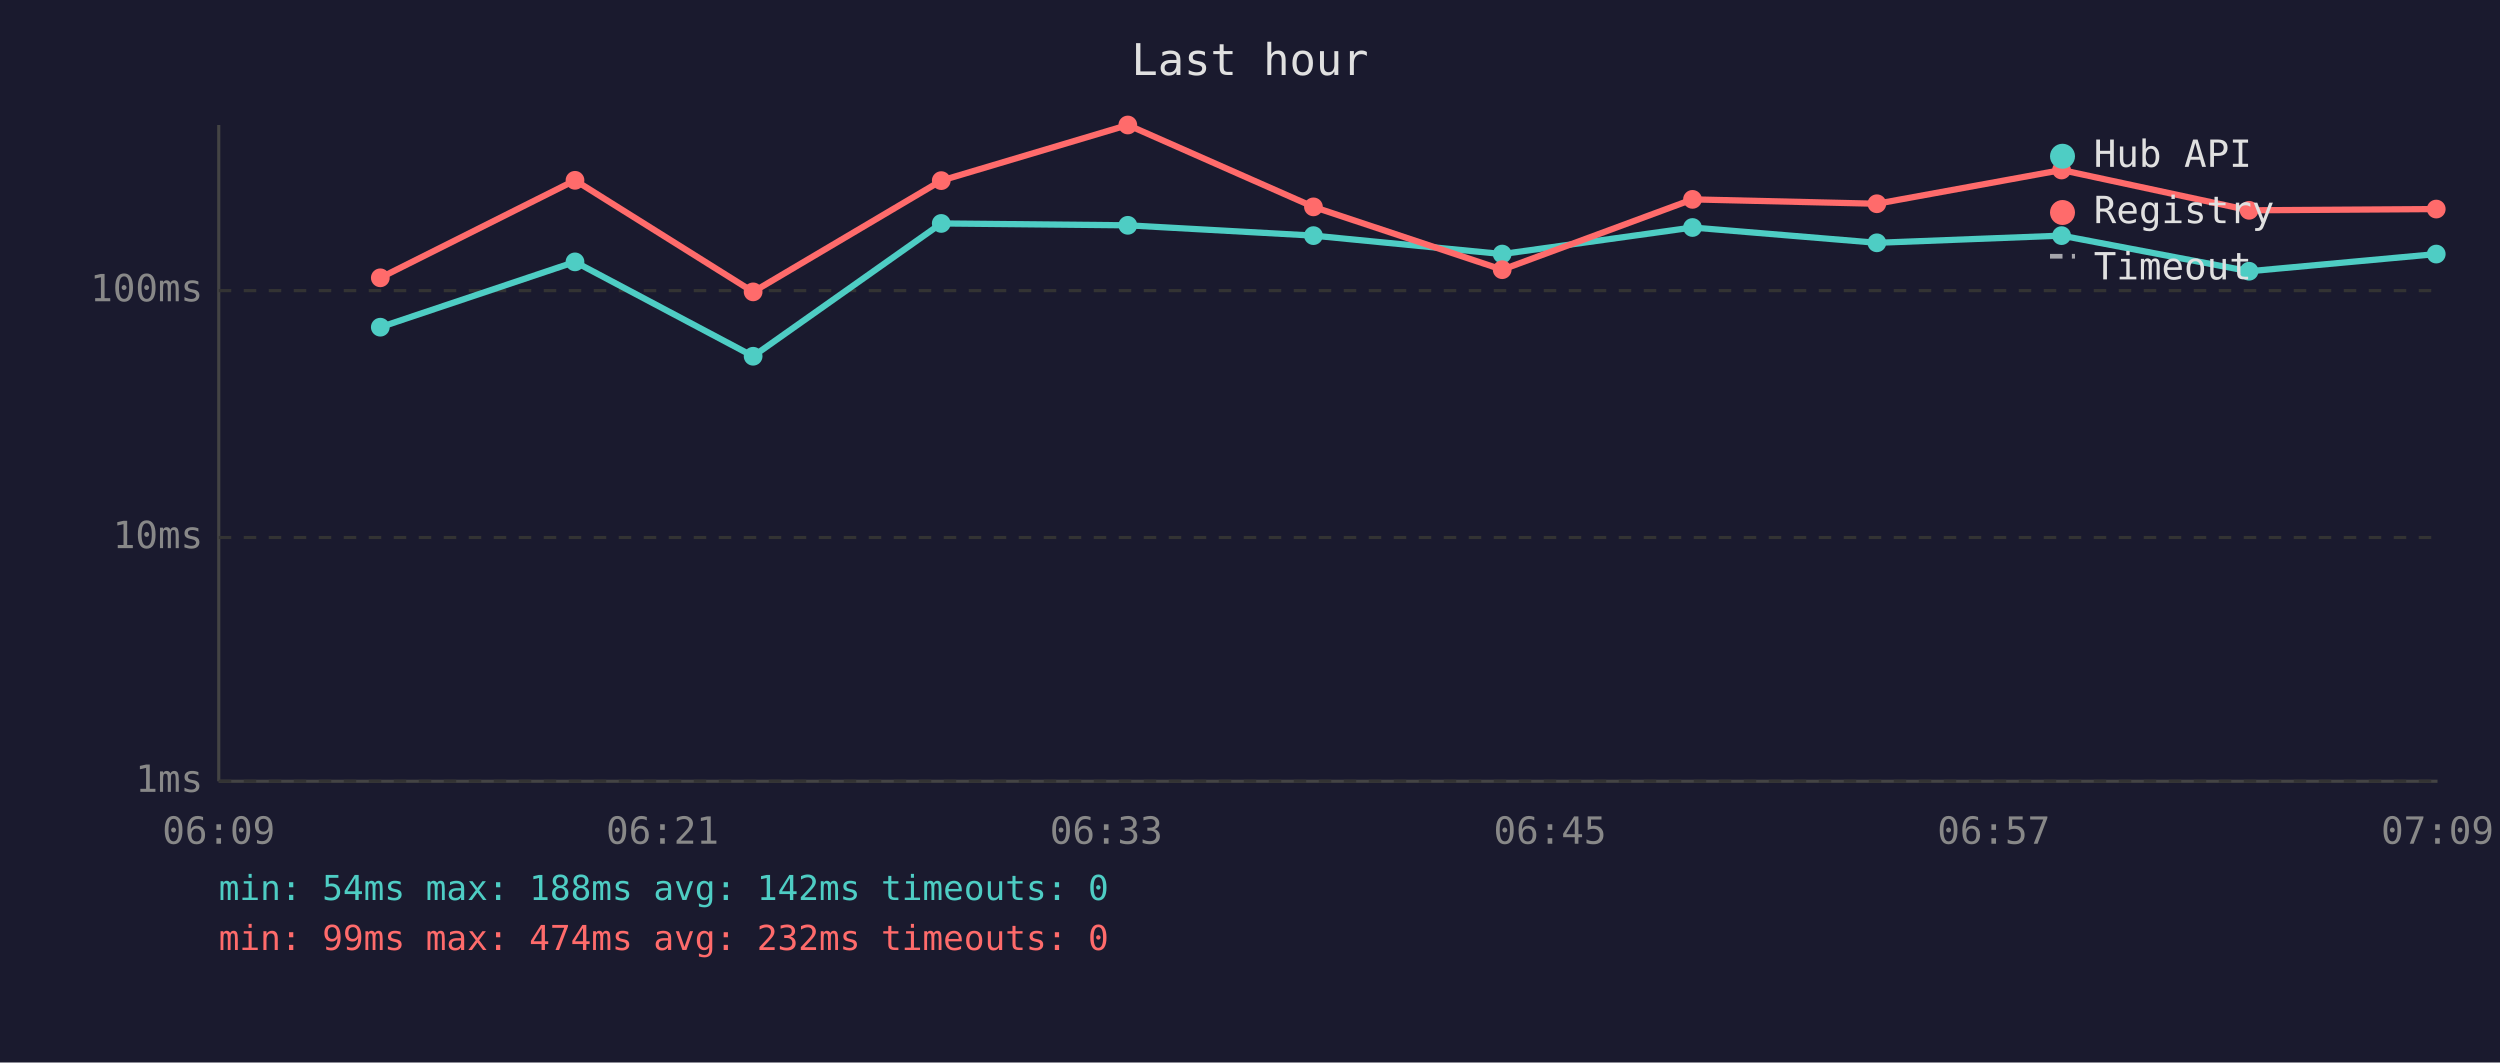
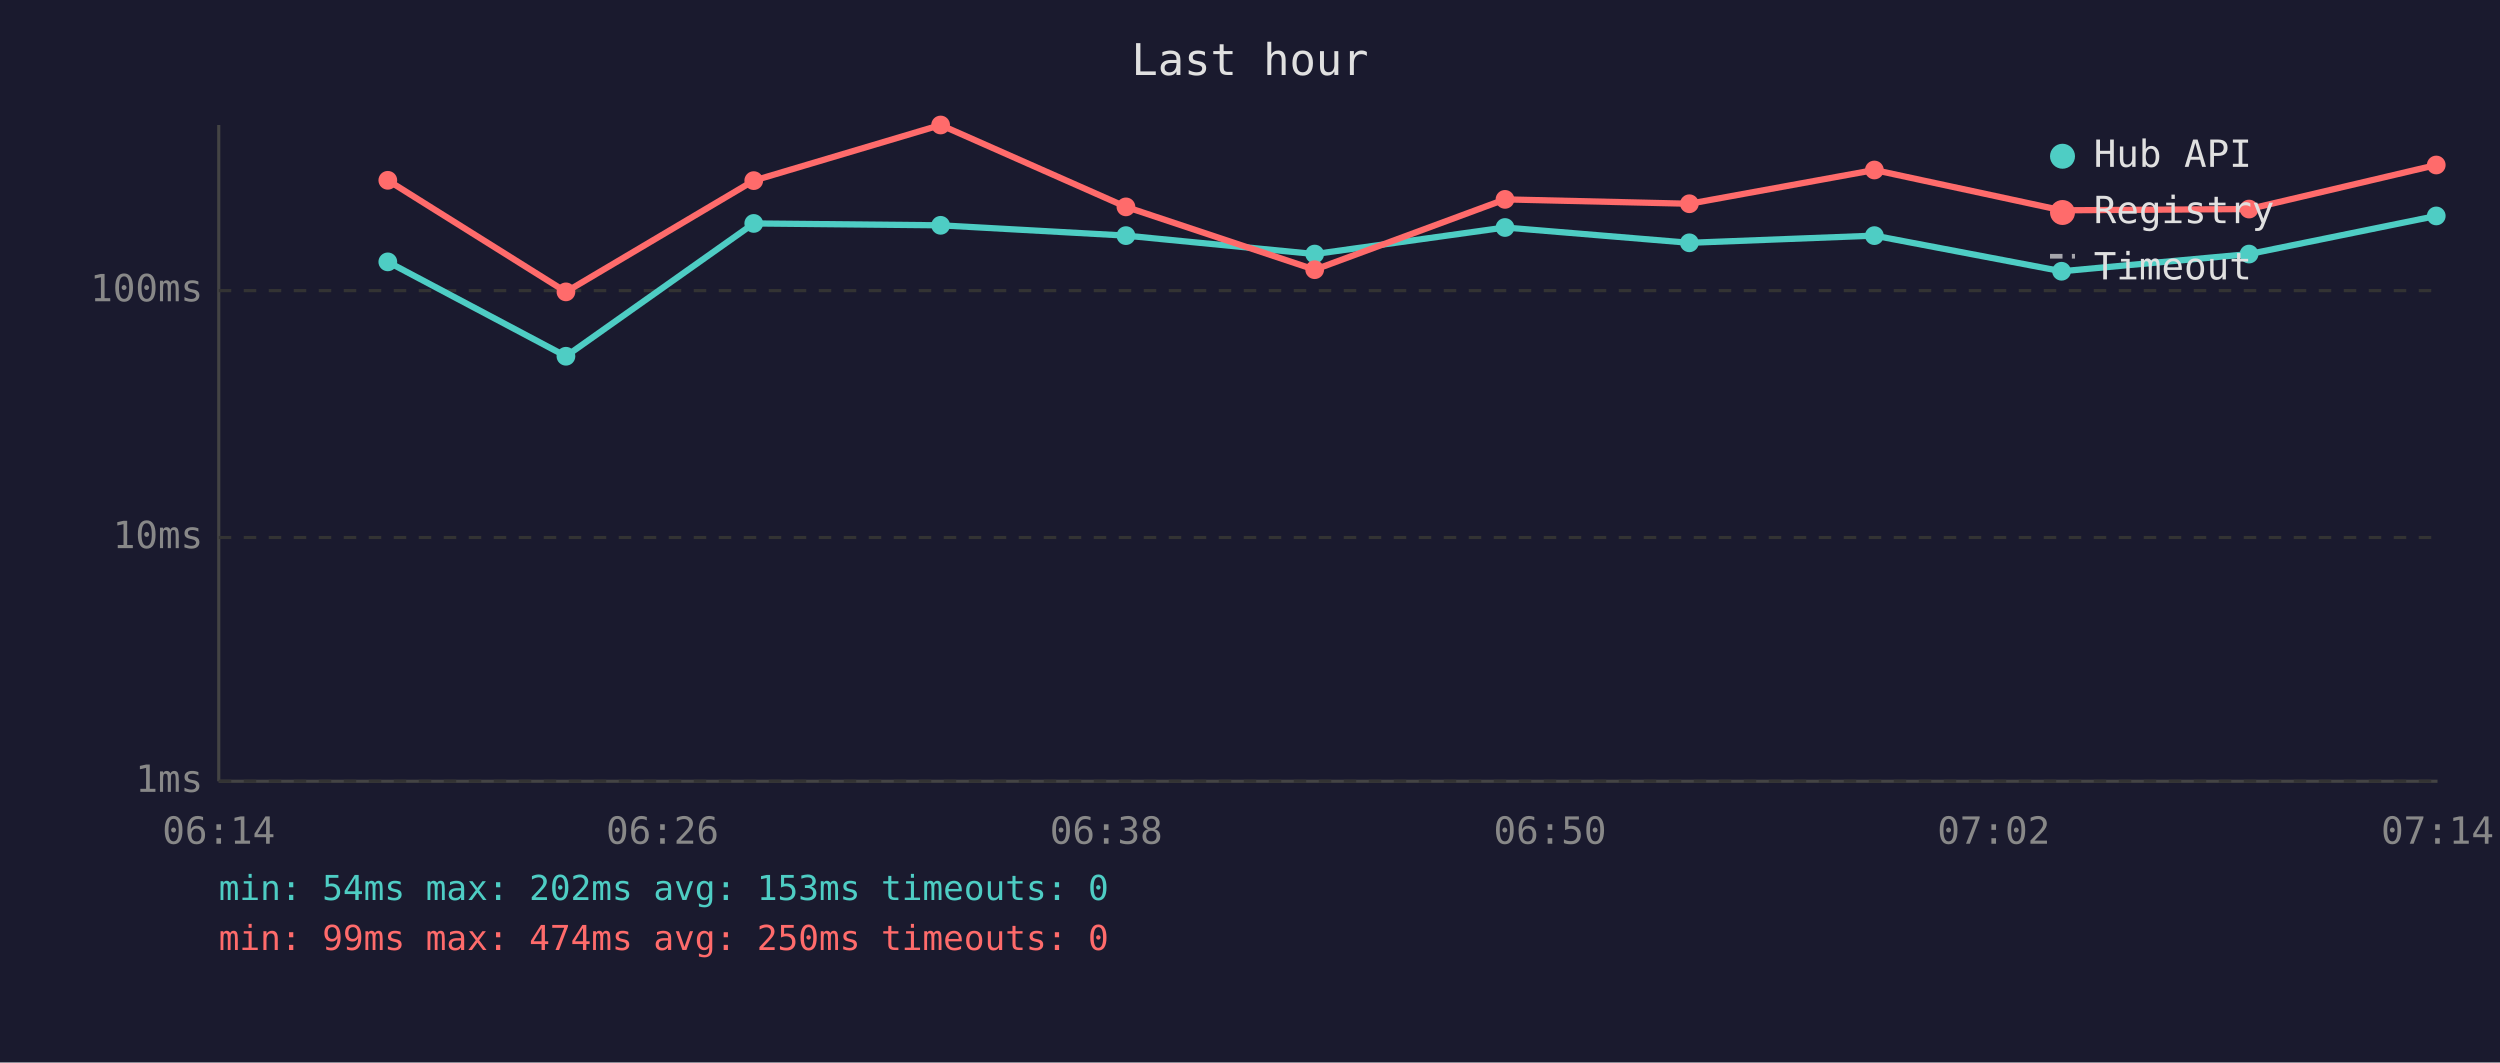
<svg xmlns="http://www.w3.org/2000/svg" viewBox="0 0 800 340" font-family="monospace" font-size="12">
  <rect width="800" height="340" fill="#1a1a2e" />
  <text x="400" y="24" fill="#e0e0e0" font-size="14" text-anchor="middle">Last hour</text>
  <line x1="70" y1="40" x2="70" y2="250" stroke="#444" stroke-width="1" />
  <line x1="70" y1="250" x2="780" y2="250" stroke="#444" stroke-width="1" />
  <line x1="70" y1="250" x2="780" y2="250" stroke="#333" stroke-width="1" stroke-dasharray="4" />
  <text x="65" y="250" fill="#888" text-anchor="end" dominant-baseline="middle">1ms</text>
  <line x1="70" y1="172" x2="780" y2="172" stroke="#333" stroke-width="1" stroke-dasharray="4" />
  <text x="65" y="172" fill="#888" text-anchor="end" dominant-baseline="middle">10ms</text>
  <line x1="70" y1="93" x2="780" y2="93" stroke="#333" stroke-width="1" stroke-dasharray="4" />
  <text x="65" y="93" fill="#888" text-anchor="end" dominant-baseline="middle">100ms</text>
-   <text x="70" y="270" fill="#888" text-anchor="middle">06:09</text>
-   <text x="212" y="270" fill="#888" text-anchor="middle">06:21</text>
-   <text x="354" y="270" fill="#888" text-anchor="middle">06:33</text>
-   <text x="496" y="270" fill="#888" text-anchor="middle">06:45</text>
-   <text x="638" y="270" fill="#888" text-anchor="middle">06:57</text>
-   <text x="780" y="270" fill="#888" text-anchor="middle">07:09</text>
-   <polyline points="121.7,104.7 184.0,83.8 241.0,114.0 301.2,71.5 360.9,72.1 420.3,75.4 480.7,81.3 541.6,72.8 600.6,77.7 659.7,75.4 719.7,86.8 779.6,81.3" fill="none" stroke="#4ecdc4" stroke-width="2" opacity="1" />
-   <circle cx="121.7" cy="104.7" r="3" fill="#4ecdc4" />
-   <circle cx="184.0" cy="83.8" r="3" fill="#4ecdc4" />
-   <circle cx="241.0" cy="114.0" r="3" fill="#4ecdc4" />
-   <circle cx="301.2" cy="71.5" r="3" fill="#4ecdc4" />
-   <circle cx="360.9" cy="72.1" r="3" fill="#4ecdc4" />
-   <circle cx="420.3" cy="75.4" r="3" fill="#4ecdc4" />
-   <circle cx="480.7" cy="81.3" r="3" fill="#4ecdc4" />
-   <circle cx="541.6" cy="72.8" r="3" fill="#4ecdc4" />
-   <circle cx="600.6" cy="77.7" r="3" fill="#4ecdc4" />
-   <circle cx="659.7" cy="75.4" r="3" fill="#4ecdc4" />
-   <circle cx="719.7" cy="86.8" r="3" fill="#4ecdc4" />
-   <circle cx="779.6" cy="81.3" r="3" fill="#4ecdc4" />
-   <polyline points="121.7,88.9 184.0,57.7 241.0,93.4 301.2,57.8 360.9,40.0 420.3,66.2 480.7,86.3 541.6,63.8 600.6,65.2 659.7,54.4 719.7,67.3 779.6,66.9" fill="none" stroke="#ff6b6b" stroke-width="2" opacity="1" />
-   <circle cx="121.7" cy="88.9" r="3" fill="#ff6b6b" />
-   <circle cx="184.0" cy="57.7" r="3" fill="#ff6b6b" />
-   <circle cx="241.0" cy="93.4" r="3" fill="#ff6b6b" />
-   <circle cx="301.2" cy="57.8" r="3" fill="#ff6b6b" />
-   <circle cx="360.9" cy="40.0" r="3" fill="#ff6b6b" />
-   <circle cx="420.3" cy="66.2" r="3" fill="#ff6b6b" />
-   <circle cx="480.7" cy="86.3" r="3" fill="#ff6b6b" />
-   <circle cx="541.6" cy="63.8" r="3" fill="#ff6b6b" />
-   <circle cx="600.6" cy="65.2" r="3" fill="#ff6b6b" />
-   <circle cx="659.7" cy="54.4" r="3" fill="#ff6b6b" />
-   <circle cx="719.7" cy="67.3" r="3" fill="#ff6b6b" />
-   <circle cx="779.6" cy="66.9" r="3" fill="#ff6b6b" />
+   <text x="70" y="270" fill="#888" text-anchor="middle">06:14</text>
+   <text x="212" y="270" fill="#888" text-anchor="middle">06:26</text>
+   <text x="354" y="270" fill="#888" text-anchor="middle">06:38</text>
+   <text x="496" y="270" fill="#888" text-anchor="middle">06:50</text>
+   <text x="638" y="270" fill="#888" text-anchor="middle">07:02</text>
+   <text x="780" y="270" fill="#888" text-anchor="middle">07:14</text>
+   <polyline points="124.1,83.8 181.1,114.0 241.2,71.5 301.0,72.1 360.3,75.4 420.7,81.3 481.6,72.8 540.6,77.7 599.8,75.4 659.7,86.8 719.7,81.3 779.6,69.1" fill="none" stroke="#4ecdc4" stroke-width="2" opacity="1" />
+   <circle cx="124.1" cy="83.8" r="3" fill="#4ecdc4" />
+   <circle cx="181.1" cy="114.0" r="3" fill="#4ecdc4" />
+   <circle cx="241.2" cy="71.5" r="3" fill="#4ecdc4" />
+   <circle cx="301.0" cy="72.1" r="3" fill="#4ecdc4" />
+   <circle cx="360.3" cy="75.4" r="3" fill="#4ecdc4" />
+   <circle cx="420.7" cy="81.3" r="3" fill="#4ecdc4" />
+   <circle cx="481.6" cy="72.8" r="3" fill="#4ecdc4" />
+   <circle cx="540.6" cy="77.7" r="3" fill="#4ecdc4" />
+   <circle cx="599.8" cy="75.4" r="3" fill="#4ecdc4" />
+   <circle cx="659.7" cy="86.8" r="3" fill="#4ecdc4" />
+   <circle cx="719.7" cy="81.3" r="3" fill="#4ecdc4" />
+   <circle cx="779.6" cy="69.1" r="3" fill="#4ecdc4" />
+   <polyline points="124.1,57.7 181.1,93.4 241.2,57.8 301.0,40.0 360.3,66.2 420.7,86.3 481.6,63.8 540.6,65.2 599.8,54.4 659.7,67.3 719.7,66.9 779.6,52.8" fill="none" stroke="#ff6b6b" stroke-width="2" opacity="1" />
+   <circle cx="124.1" cy="57.7" r="3" fill="#ff6b6b" />
+   <circle cx="181.1" cy="93.4" r="3" fill="#ff6b6b" />
+   <circle cx="241.2" cy="57.8" r="3" fill="#ff6b6b" />
+   <circle cx="301.0" cy="40.0" r="3" fill="#ff6b6b" />
+   <circle cx="360.3" cy="66.2" r="3" fill="#ff6b6b" />
+   <circle cx="420.7" cy="86.3" r="3" fill="#ff6b6b" />
+   <circle cx="481.6" cy="63.8" r="3" fill="#ff6b6b" />
+   <circle cx="540.6" cy="65.2" r="3" fill="#ff6b6b" />
+   <circle cx="599.8" cy="54.4" r="3" fill="#ff6b6b" />
+   <circle cx="659.7" cy="67.3" r="3" fill="#ff6b6b" />
+   <circle cx="719.7" cy="66.9" r="3" fill="#ff6b6b" />
+   <circle cx="779.6" cy="52.8" r="3" fill="#ff6b6b" />
  <circle cx="660" cy="50" r="4" fill="#4ecdc4" />
  <text x="670" y="50" fill="#e0e0e0" dominant-baseline="middle">Hub API</text>
  <circle cx="660" cy="68" r="4" fill="#ff6b6b" />
  <text x="670" y="68" fill="#e0e0e0" dominant-baseline="middle">Registry</text>
  <line x1="656" y1="82" x2="664" y2="82" stroke="#e0e0e0" stroke-width="1.5" stroke-dasharray="4,3" opacity="0.7" />
  <text x="670" y="86" fill="#e0e0e0" dominant-baseline="middle">Timeout</text>
-   <text x="70" y="288" fill="#4ecdc4" font-size="11">min: 54ms  max: 188ms  avg: 142ms  timeouts: 0</text>
-   <text x="70" y="304" fill="#ff6b6b" font-size="11">min: 99ms  max: 474ms  avg: 232ms  timeouts: 0</text>
+   <text x="70" y="288" fill="#4ecdc4" font-size="11">min: 54ms  max: 202ms  avg: 153ms  timeouts: 0</text>
+   <text x="70" y="304" fill="#ff6b6b" font-size="11">min: 99ms  max: 474ms  avg: 250ms  timeouts: 0</text>
</svg>
